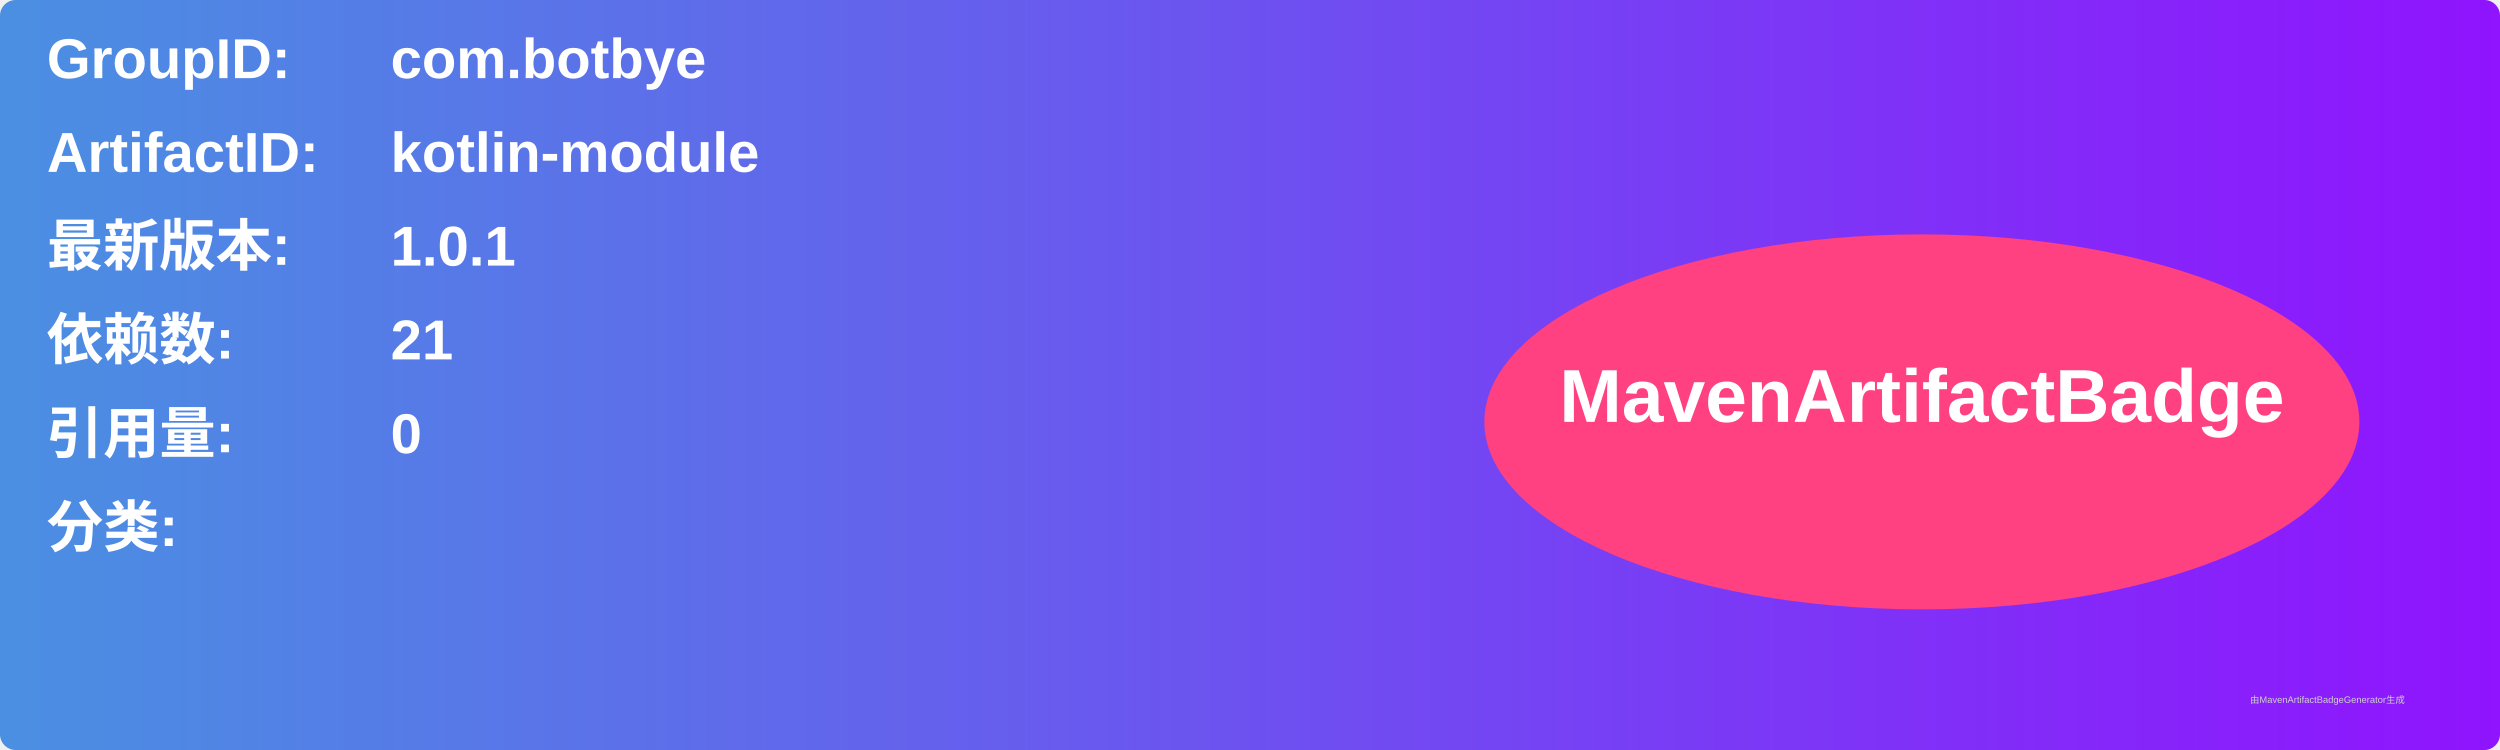
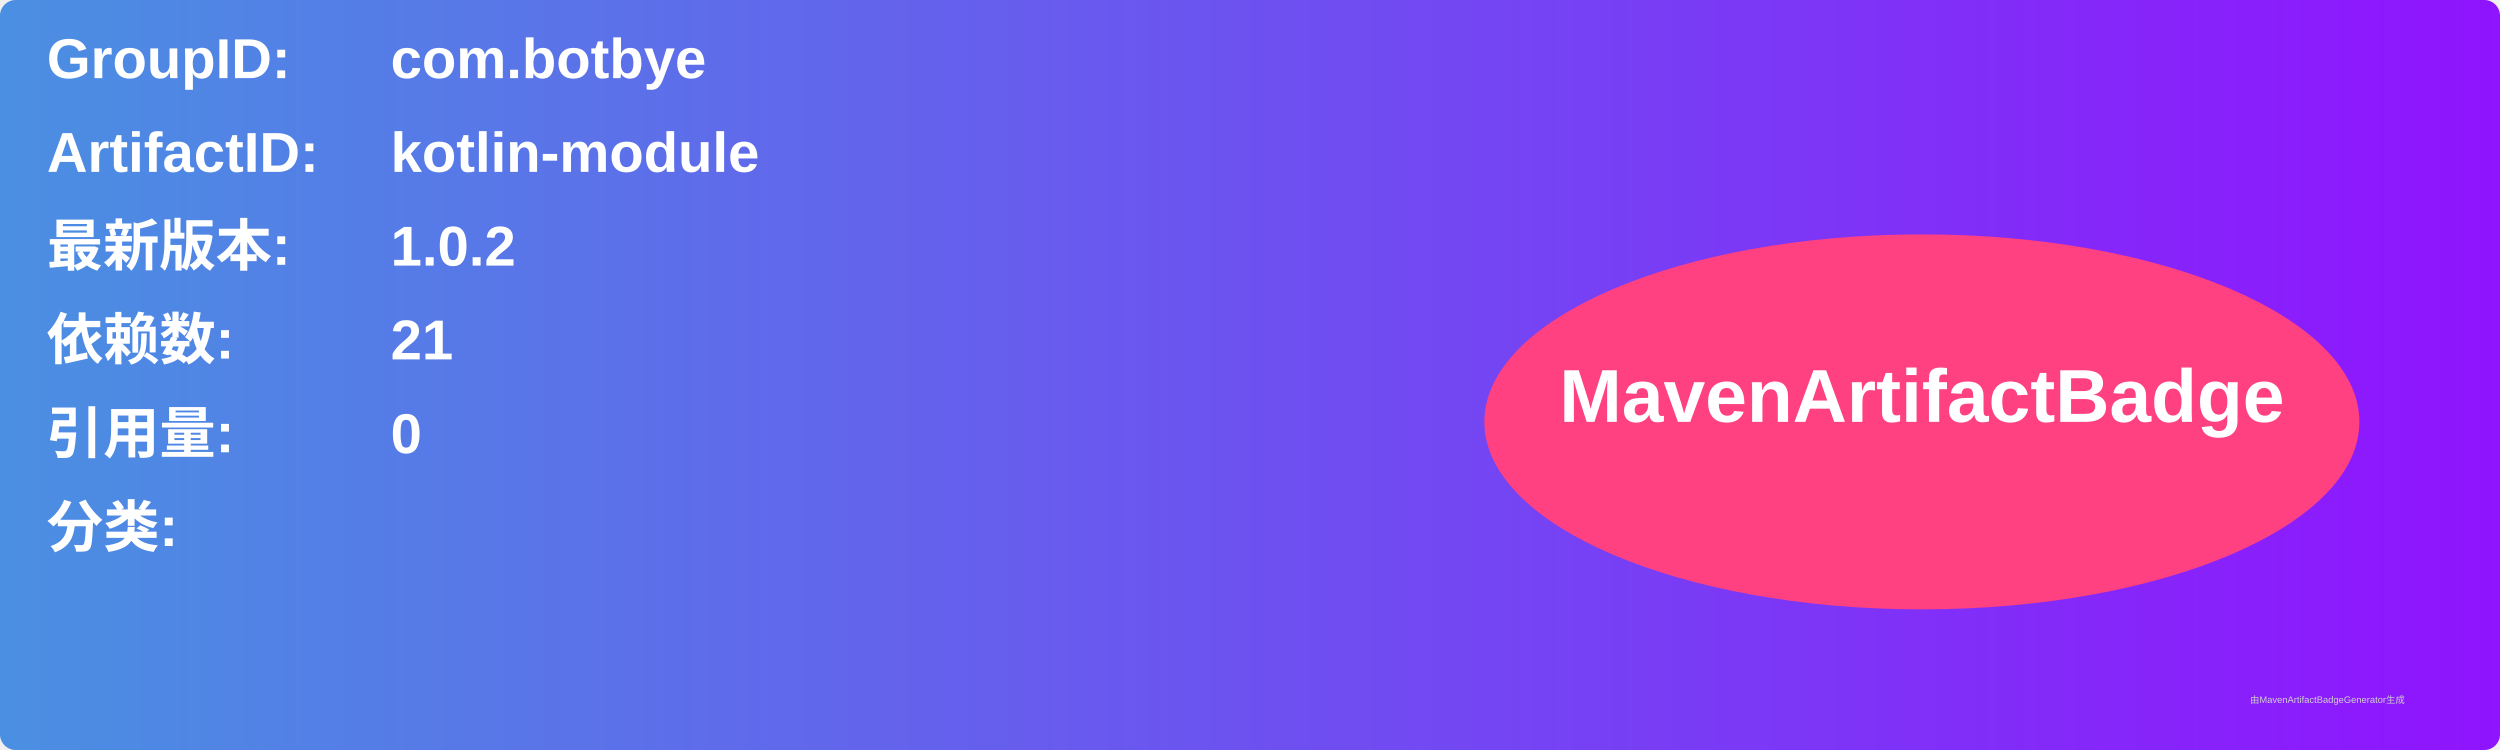
<svg xmlns="http://www.w3.org/2000/svg" width="800" height="240" viewBox="0 0 800 240">
  <linearGradient id="grad" x1="0%" y1="0%" x2="100%" y2="0%">
    <stop offset="0%" stop-color="#4a90e2" />
    <stop offset="100%" stop-color="#9013fe" />
  </linearGradient>
  <rect width="100%" height="100%" rx="5" ry="5" fill="url(#grad)" />
  <g transform="translate(15, 15)">
    <text x="0" y="10" font-family="Arial" font-size="18" fill="white" font-weight="bold" width="260">GroupID:</text>
    <text x="110" y="10" font-family="Arial" font-size="18" fill="white" font-weight="bold" width="460">com.botbye</text>
    <text x="0" y="40" font-family="Arial" font-size="18" fill="white" font-weight="bold" width="260">ArtifactID:</text>
    <text x="110" y="40" font-family="Arial" font-size="18" fill="white" font-weight="bold" width="460">kotlin-module</text>
    <text x="0" y="70" font-family="Arial" font-size="18" fill="white" font-weight="bold">最新版本:</text>
    <text x="110" y="70" font-family="Arial" font-size="18" fill="white" font-weight="bold">
-       <tspan font-weight="bold">1.0.1</tspan>
+       <tspan font-weight="bold">1.0.2</tspan>
    </text>
    <text x="0" y="100" font-family="Arial" font-size="18" fill="white" font-weight="bold">依赖数: </text>
    <text x="110" y="100" font-family="Arial" font-size="18" fill="white">
      <tspan font-weight="bold">21</tspan>
    </text>
    <text x="0" y="130" font-family="Arial" font-size="18" fill="white" font-weight="bold">引用量: </text>
    <text x="110" y="130" font-family="Arial" font-size="18" fill="white">
      <tspan font-weight="bold">0</tspan>
    </text>
    <text x="0" y="160" font-family="Arial" font-size="18" fill="white" font-weight="bold">分类:</text>
    <text x="10" y="190" font-family="Arial" font-size="10" fill="white">
      <tspan font-weight="bold" />
    </text>
    <ellipse cx="600" cy="120" rx="140" ry="60" fill="#ff4081" />
    <text x="600" y="120" text-anchor="middle" font-family="Arial" font-size="24" fill="white" font-weight="bold">MavenArtifactBadge</text>
  </g>
  <text x="720" y="225" font-family="Arial" font-size="3" fill="#d0d0d0">由MavenArtifactBadgeGenerator生成</text>
</svg>
